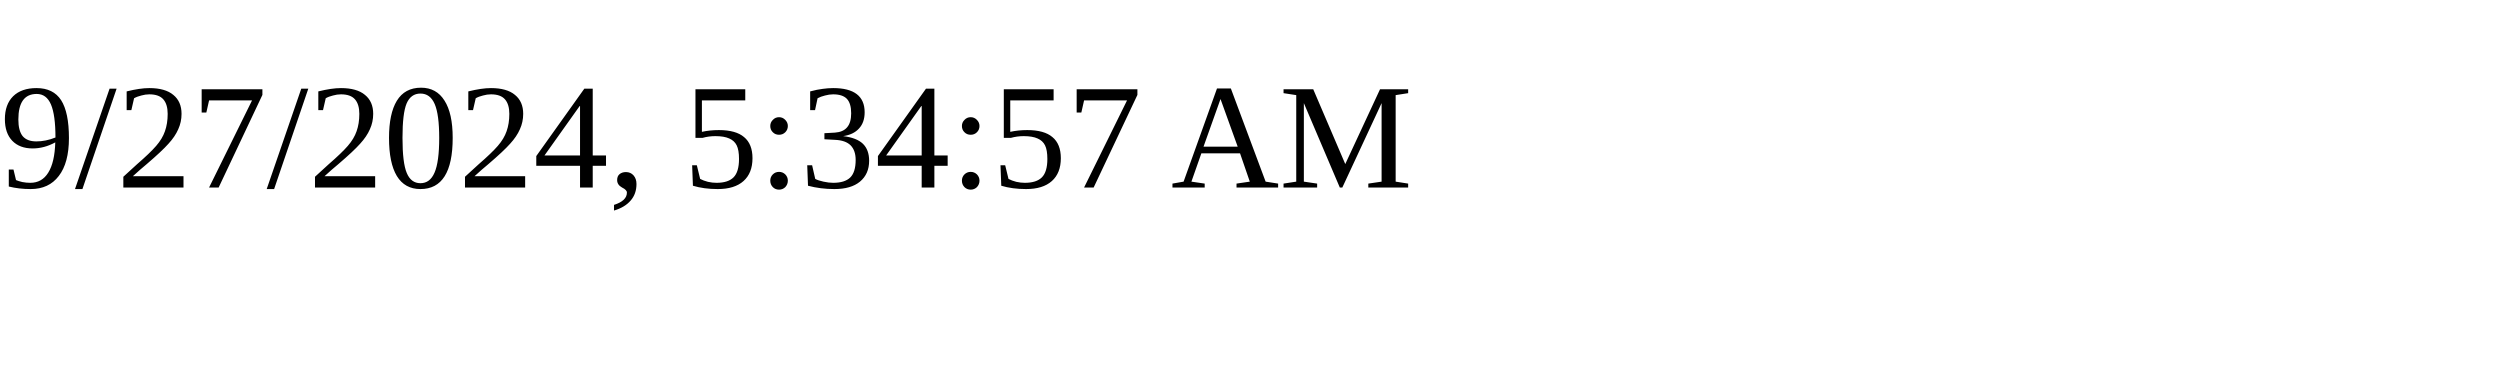
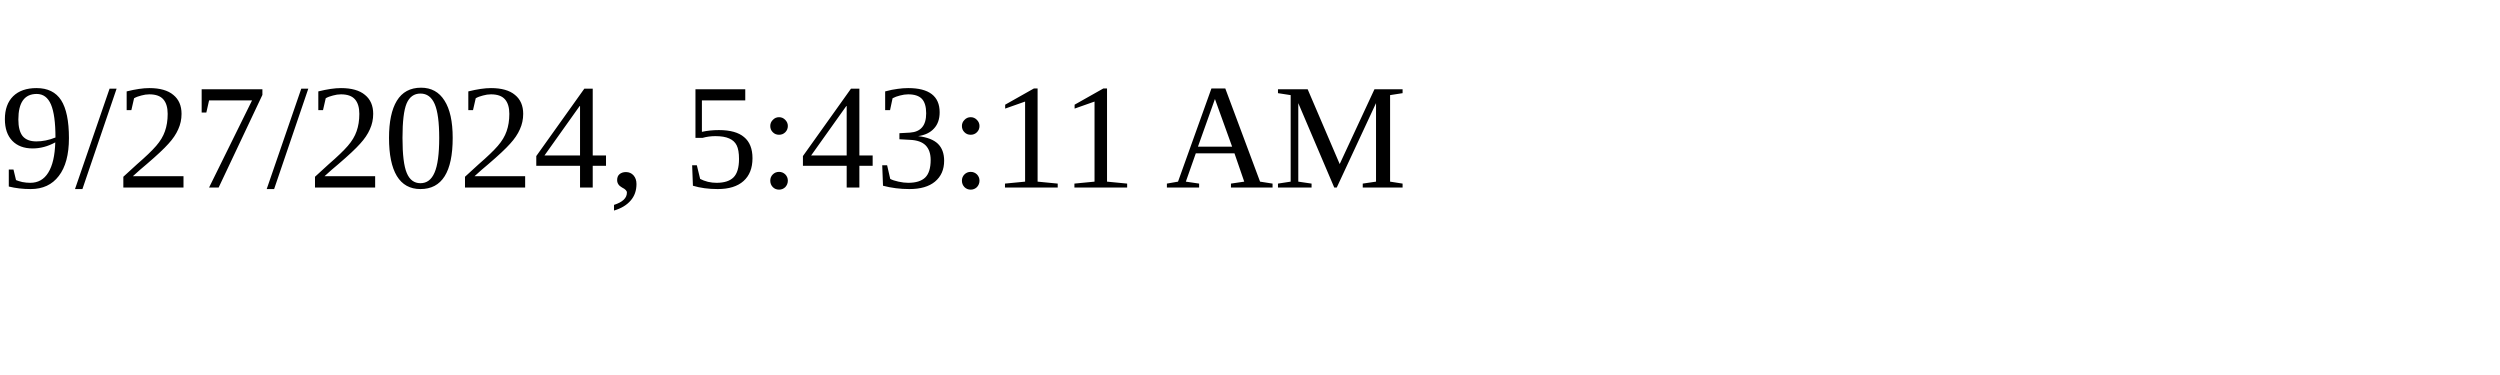
<svg xmlns="http://www.w3.org/2000/svg" height="30" width="200">
-   <text x="0" y="15">9/27/2024, 5:34:57 AM</text>
+   <text x="0" y="15">9/27/2024, 5:43:11 AM</text>
</svg>
